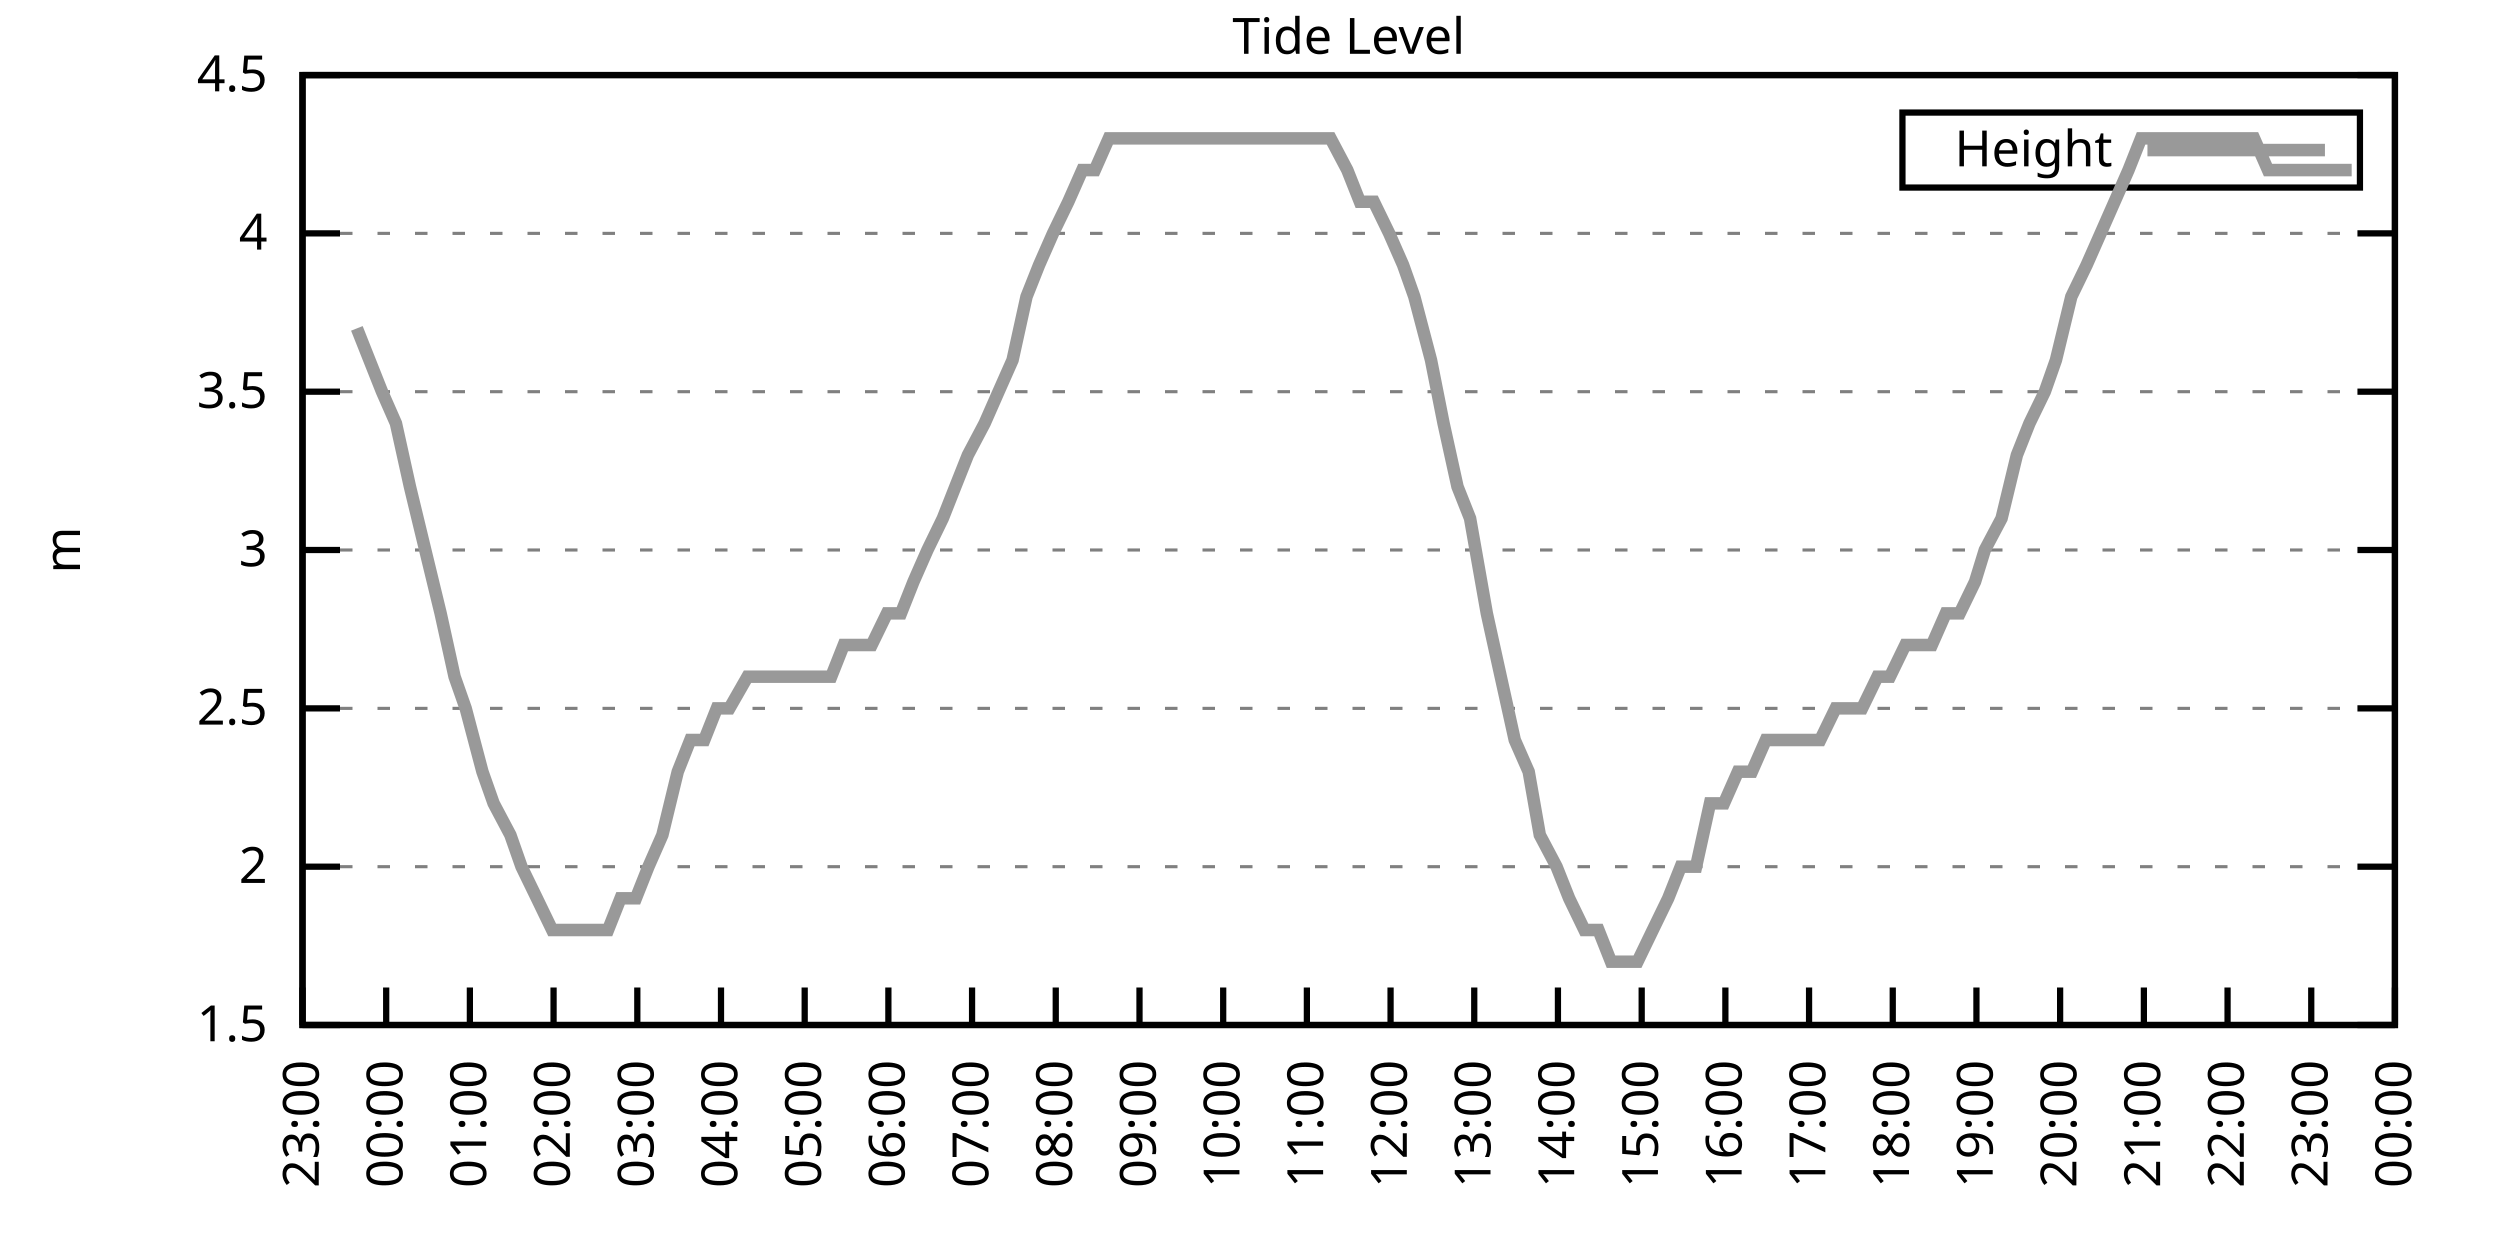
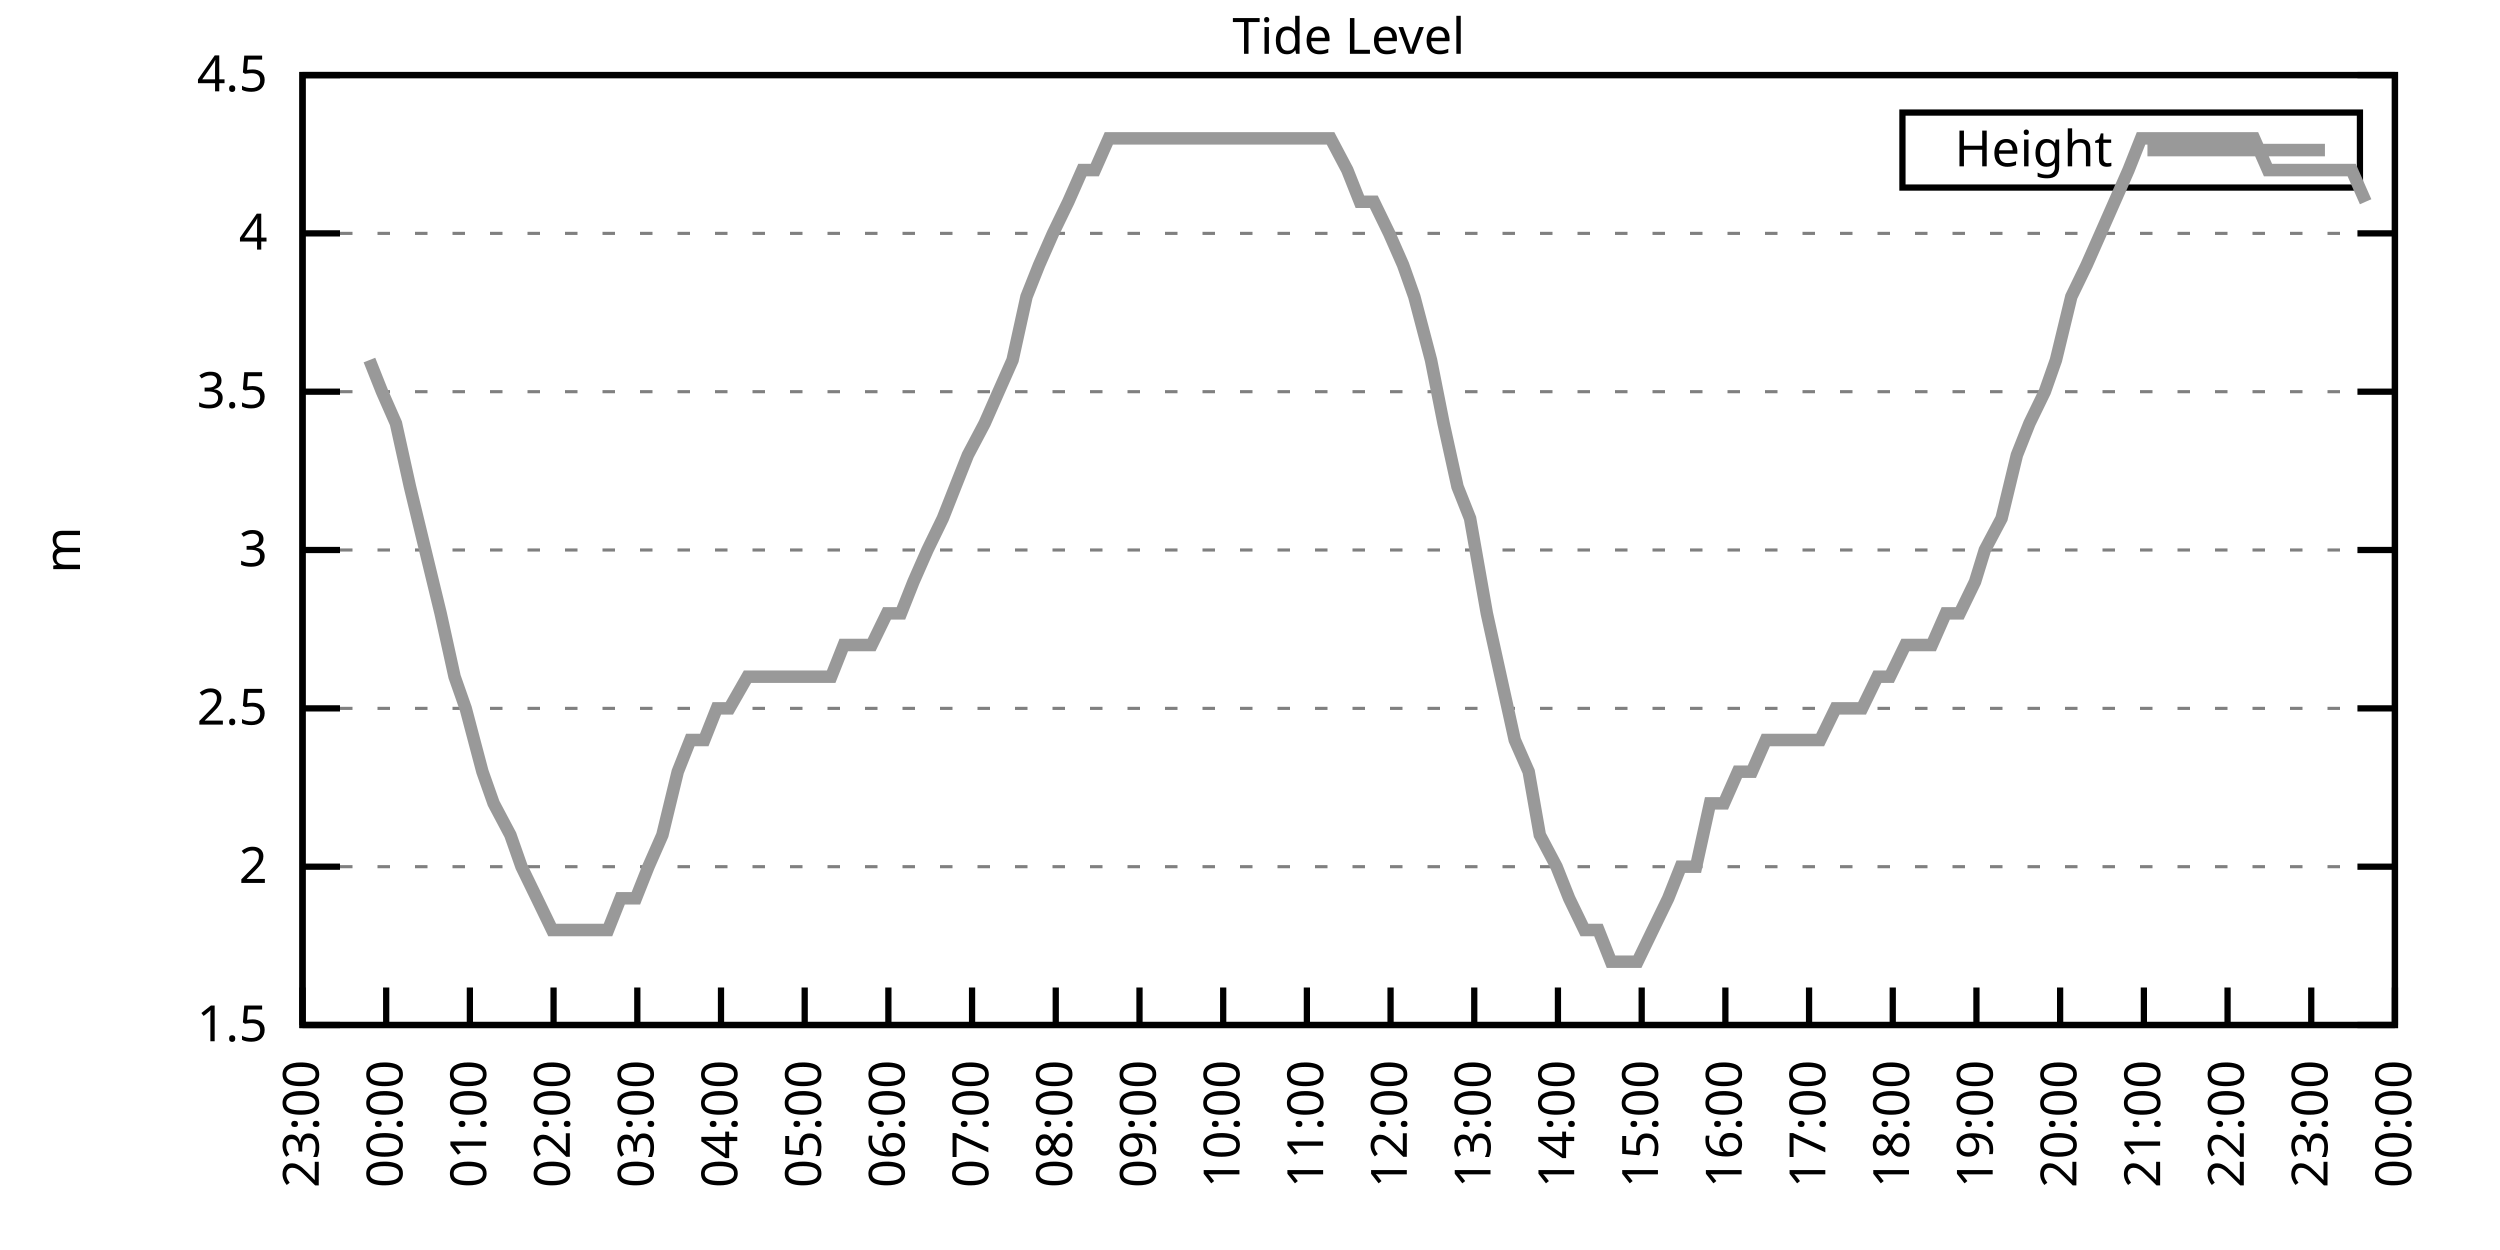
<svg xmlns="http://www.w3.org/2000/svg" xmlns:xlink="http://www.w3.org/1999/xlink" width="400" height="200" viewBox="0 0 400 200">
  <g id="gnuplot_canvas">
    <rect x="0" y="0" width="400" height="200" fill="none" />
    <defs>
      <circle id="gpDot" r="0.5" stroke-width="0.5" stroke="currentColor" />
      <path id="gpPt0" stroke-width="0.333" stroke="currentColor" d="M-1,0 h2 M0,-1 v2" />
      <path id="gpPt1" stroke-width="0.333" stroke="currentColor" d="M-1,-1 L1,1 M1,-1 L-1,1" />
      <path id="gpPt2" stroke-width="0.333" stroke="currentColor" d="M-1,0 L1,0 M0,-1 L0,1 M-1,-1 L1,1 M-1,1 L1,-1" />
      <rect id="gpPt3" stroke-width="0.333" stroke="currentColor" x="-1" y="-1" width="2" height="2" />
      <rect id="gpPt4" stroke-width="0.333" stroke="currentColor" fill="currentColor" x="-1" y="-1" width="2" height="2" />
      <circle id="gpPt5" stroke-width="0.333" stroke="currentColor" cx="0" cy="0" r="1" />
      <use xlink:href="#gpPt5" id="gpPt6" fill="currentColor" stroke="none" />
      <path id="gpPt7" stroke-width="0.333" stroke="currentColor" d="M0,-1.33 L-1.33,0.67 L1.33,0.67 z" />
      <use xlink:href="#gpPt7" id="gpPt8" fill="currentColor" stroke="none" />
      <use xlink:href="#gpPt7" id="gpPt9" stroke="currentColor" transform="rotate(180)" />
      <use xlink:href="#gpPt9" id="gpPt10" fill="currentColor" stroke="none" />
      <use xlink:href="#gpPt3" id="gpPt11" stroke="currentColor" transform="rotate(45)" />
      <use xlink:href="#gpPt11" id="gpPt12" fill="currentColor" stroke="none" />
      <path id="gpPt13" stroke-width="0.333" stroke="currentColor" d="M0,1.330 L1.265,0.411 L0.782,-1.067 L-0.782,-1.076 L-1.265,0.411 z" />
      <use xlink:href="#gpPt13" id="gpPt14" fill="currentColor" stroke="none" />
      <filter id="textbox" filterUnits="objectBoundingBox" x="0" y="0" height="1" width="1">
        <feFlood flood-color="white" flood-opacity="1" result="bgnd" />
        <feComposite in="SourceGraphic" in2="bgnd" operator="atop" />
      </filter>
      <filter id="greybox" filterUnits="objectBoundingBox" x="0" y="0" height="1" width="1">
        <feFlood flood-color="lightgrey" flood-opacity="1" result="grey" />
        <feComposite in="SourceGraphic" in2="grey" operator="atop" />
      </filter>
    </defs>
    <g fill="none" color="white" stroke="currentColor" stroke-width="1.00" stroke-linecap="butt" stroke-linejoin="miter">
</g>
    <g fill="none" color="black" stroke="currentColor" stroke-width="1.00" stroke-linecap="butt" stroke-linejoin="miter">
      <g stroke="none" shape-rendering="crispEdges">
        <polygon fill="rgb(255, 255, 255)" points="48.40,164.00 383.18,164.00 383.18,12.02 48.40,12.02 " />
      </g>
    </g>
    <g fill="none" color="black" stroke="currentColor" stroke-width="1.00" stroke-linecap="butt" stroke-linejoin="miter">
</g>
    <g fill="none" color="black" stroke="black" stroke-width="0.50" stroke-linecap="butt" stroke-linejoin="miter">
</g>
    <g fill="none" color="gray" stroke="currentColor" stroke-width="0.50" stroke-linecap="butt" stroke-linejoin="miter">
      <path stroke="gray" stroke-dasharray="2,4" class="gridline" d="M48.40,164.00 L383.19,164.00  " />
    </g>
    <g fill="none" color="gray" stroke="gray" stroke-width="1.00" stroke-linecap="butt" stroke-linejoin="miter">
</g>
    <g fill="none" color="black" stroke="currentColor" stroke-width="1.00" stroke-linecap="butt" stroke-linejoin="miter">
      <path stroke="black" d="M48.40,164.00 L54.40,164.00 M383.19,164.00 L377.19,164.00  " />
      <g transform="translate(42.80,166.60)" stroke="none" fill="black" font-family="Sans" font-size="8.00" text-anchor="end">
        <text>
          <tspan font-family="Sans"> 1.5</tspan>
        </text>
      </g>
    </g>
    <g fill="none" color="black" stroke="currentColor" stroke-width="1.00" stroke-linecap="butt" stroke-linejoin="miter">
</g>
    <g fill="none" color="black" stroke="black" stroke-width="0.50" stroke-linecap="butt" stroke-linejoin="miter">
</g>
    <g fill="none" color="gray" stroke="currentColor" stroke-width="0.50" stroke-linecap="butt" stroke-linejoin="miter">
      <path stroke="gray" stroke-dasharray="2,4" class="gridline" d="M48.40,138.67 L383.19,138.67  " />
    </g>
    <g fill="none" color="gray" stroke="gray" stroke-width="1.00" stroke-linecap="butt" stroke-linejoin="miter">
</g>
    <g fill="none" color="black" stroke="currentColor" stroke-width="1.00" stroke-linecap="butt" stroke-linejoin="miter">
      <path stroke="black" d="M48.40,138.67 L54.40,138.67 M383.19,138.67 L377.19,138.67  " />
      <g transform="translate(42.80,141.27)" stroke="none" fill="black" font-family="Sans" font-size="8.00" text-anchor="end">
        <text>
          <tspan font-family="Sans"> 2</tspan>
        </text>
      </g>
    </g>
    <g fill="none" color="black" stroke="currentColor" stroke-width="1.00" stroke-linecap="butt" stroke-linejoin="miter">
</g>
    <g fill="none" color="black" stroke="black" stroke-width="0.50" stroke-linecap="butt" stroke-linejoin="miter">
</g>
    <g fill="none" color="gray" stroke="currentColor" stroke-width="0.50" stroke-linecap="butt" stroke-linejoin="miter">
      <path stroke="gray" stroke-dasharray="2,4" class="gridline" d="M48.40,113.34 L383.19,113.34  " />
    </g>
    <g fill="none" color="gray" stroke="gray" stroke-width="1.00" stroke-linecap="butt" stroke-linejoin="miter">
</g>
    <g fill="none" color="black" stroke="currentColor" stroke-width="1.00" stroke-linecap="butt" stroke-linejoin="miter">
      <path stroke="black" d="M48.40,113.34 L54.40,113.34 M383.19,113.34 L377.19,113.34  " />
      <g transform="translate(42.80,115.94)" stroke="none" fill="black" font-family="Sans" font-size="8.00" text-anchor="end">
        <text>
          <tspan font-family="Sans"> 2.5</tspan>
        </text>
      </g>
    </g>
    <g fill="none" color="black" stroke="currentColor" stroke-width="1.00" stroke-linecap="butt" stroke-linejoin="miter">
</g>
    <g fill="none" color="black" stroke="black" stroke-width="0.50" stroke-linecap="butt" stroke-linejoin="miter">
</g>
    <g fill="none" color="gray" stroke="currentColor" stroke-width="0.50" stroke-linecap="butt" stroke-linejoin="miter">
      <path stroke="gray" stroke-dasharray="2,4" class="gridline" d="M48.40,88.00 L383.19,88.00  " />
    </g>
    <g fill="none" color="gray" stroke="gray" stroke-width="1.00" stroke-linecap="butt" stroke-linejoin="miter">
</g>
    <g fill="none" color="black" stroke="currentColor" stroke-width="1.00" stroke-linecap="butt" stroke-linejoin="miter">
      <path stroke="black" d="M48.40,88.00 L54.40,88.00 M383.19,88.00 L377.19,88.00  " />
      <g transform="translate(42.80,90.60)" stroke="none" fill="black" font-family="Sans" font-size="8.00" text-anchor="end">
        <text>
          <tspan font-family="Sans"> 3</tspan>
        </text>
      </g>
    </g>
    <g fill="none" color="black" stroke="currentColor" stroke-width="1.00" stroke-linecap="butt" stroke-linejoin="miter">
</g>
    <g fill="none" color="black" stroke="black" stroke-width="0.50" stroke-linecap="butt" stroke-linejoin="miter">
</g>
    <g fill="none" color="gray" stroke="currentColor" stroke-width="0.50" stroke-linecap="butt" stroke-linejoin="miter">
      <path stroke="gray" stroke-dasharray="2,4" class="gridline" d="M48.40,62.67 L383.19,62.67  " />
    </g>
    <g fill="none" color="gray" stroke="gray" stroke-width="1.00" stroke-linecap="butt" stroke-linejoin="miter">
</g>
    <g fill="none" color="black" stroke="currentColor" stroke-width="1.00" stroke-linecap="butt" stroke-linejoin="miter">
      <path stroke="black" d="M48.40,62.67 L54.40,62.67 M383.19,62.67 L377.19,62.67  " />
      <g transform="translate(42.80,65.27)" stroke="none" fill="black" font-family="Sans" font-size="8.00" text-anchor="end">
        <text>
          <tspan font-family="Sans"> 3.5</tspan>
        </text>
      </g>
    </g>
    <g fill="none" color="black" stroke="currentColor" stroke-width="1.00" stroke-linecap="butt" stroke-linejoin="miter">
</g>
    <g fill="none" color="black" stroke="black" stroke-width="0.50" stroke-linecap="butt" stroke-linejoin="miter">
</g>
    <g fill="none" color="gray" stroke="currentColor" stroke-width="0.50" stroke-linecap="butt" stroke-linejoin="miter">
      <path stroke="gray" stroke-dasharray="2,4" class="gridline" d="M48.40,37.34 L383.19,37.34  " />
    </g>
    <g fill="none" color="gray" stroke="gray" stroke-width="1.00" stroke-linecap="butt" stroke-linejoin="miter">
</g>
    <g fill="none" color="black" stroke="currentColor" stroke-width="1.00" stroke-linecap="butt" stroke-linejoin="miter">
      <path stroke="black" d="M48.40,37.34 L54.40,37.34 M383.19,37.34 L377.19,37.34  " />
      <g transform="translate(42.80,39.94)" stroke="none" fill="black" font-family="Sans" font-size="8.00" text-anchor="end">
        <text>
          <tspan font-family="Sans"> 4</tspan>
        </text>
      </g>
    </g>
    <g fill="none" color="black" stroke="currentColor" stroke-width="1.00" stroke-linecap="butt" stroke-linejoin="miter">
</g>
    <g fill="none" color="black" stroke="black" stroke-width="0.50" stroke-linecap="butt" stroke-linejoin="miter">
</g>
    <g fill="none" color="gray" stroke="currentColor" stroke-width="0.50" stroke-linecap="butt" stroke-linejoin="miter">
      <path stroke="gray" stroke-dasharray="2,4" class="gridline" d="M48.40,12.01 L383.19,12.01  " />
    </g>
    <g fill="none" color="gray" stroke="gray" stroke-width="1.00" stroke-linecap="butt" stroke-linejoin="miter">
</g>
    <g fill="none" color="black" stroke="currentColor" stroke-width="1.00" stroke-linecap="butt" stroke-linejoin="miter">
      <path stroke="black" d="M48.40,12.01 L54.40,12.01 M383.19,12.01 L377.19,12.01  " />
      <g transform="translate(42.80,14.61)" stroke="none" fill="black" font-family="Sans" font-size="8.00" text-anchor="end">
        <text>
          <tspan font-family="Sans"> 4.5</tspan>
        </text>
      </g>
    </g>
    <g fill="none" color="black" stroke="currentColor" stroke-width="1.00" stroke-linecap="butt" stroke-linejoin="miter">
      <path stroke="black" d="M48.40,164.00 L48.40,158.00  " />
      <g transform="translate(51.00,169.60) rotate(270.00)" stroke="none" fill="black" font-family="Sans" font-size="8.00" text-anchor="end">
        <text>
          <tspan font-family="Sans">23:00</tspan>
        </text>
      </g>
    </g>
    <g fill="none" color="black" stroke="currentColor" stroke-width="1.00" stroke-linecap="butt" stroke-linejoin="miter">
      <path stroke="black" d="M61.79,164.00 L61.79,158.00  " />
      <g transform="translate(64.39,169.60) rotate(270.00)" stroke="none" fill="black" font-family="Sans" font-size="8.00" text-anchor="end">
        <text>
          <tspan font-family="Sans">00:00</tspan>
        </text>
      </g>
    </g>
    <g fill="none" color="black" stroke="currentColor" stroke-width="1.00" stroke-linecap="butt" stroke-linejoin="miter">
      <path stroke="black" d="M75.18,164.00 L75.18,158.00  " />
      <g transform="translate(77.78,169.60) rotate(270.00)" stroke="none" fill="black" font-family="Sans" font-size="8.00" text-anchor="end">
        <text>
          <tspan font-family="Sans">01:00</tspan>
        </text>
      </g>
    </g>
    <g fill="none" color="black" stroke="currentColor" stroke-width="1.00" stroke-linecap="butt" stroke-linejoin="miter">
      <path stroke="black" d="M88.57,164.00 L88.57,158.00  " />
      <g transform="translate(91.17,169.60) rotate(270.00)" stroke="none" fill="black" font-family="Sans" font-size="8.00" text-anchor="end">
        <text>
          <tspan font-family="Sans">02:00</tspan>
        </text>
      </g>
    </g>
    <g fill="none" color="black" stroke="currentColor" stroke-width="1.00" stroke-linecap="butt" stroke-linejoin="miter">
      <path stroke="black" d="M101.97,164.00 L101.97,158.00  " />
      <g transform="translate(104.57,169.60) rotate(270.00)" stroke="none" fill="black" font-family="Sans" font-size="8.00" text-anchor="end">
        <text>
          <tspan font-family="Sans">03:00</tspan>
        </text>
      </g>
    </g>
    <g fill="none" color="black" stroke="currentColor" stroke-width="1.00" stroke-linecap="butt" stroke-linejoin="miter">
      <path stroke="black" d="M115.36,164.00 L115.36,158.00  " />
      <g transform="translate(117.96,169.60) rotate(270.00)" stroke="none" fill="black" font-family="Sans" font-size="8.00" text-anchor="end">
        <text>
          <tspan font-family="Sans">04:00</tspan>
        </text>
      </g>
    </g>
    <g fill="none" color="black" stroke="currentColor" stroke-width="1.00" stroke-linecap="butt" stroke-linejoin="miter">
      <path stroke="black" d="M128.75,164.00 L128.75,158.00  " />
      <g transform="translate(131.35,169.60) rotate(270.00)" stroke="none" fill="black" font-family="Sans" font-size="8.00" text-anchor="end">
        <text>
          <tspan font-family="Sans">05:00</tspan>
        </text>
      </g>
    </g>
    <g fill="none" color="black" stroke="currentColor" stroke-width="1.00" stroke-linecap="butt" stroke-linejoin="miter">
      <path stroke="black" d="M142.14,164.00 L142.14,158.00  " />
      <g transform="translate(144.74,169.60) rotate(270.00)" stroke="none" fill="black" font-family="Sans" font-size="8.00" text-anchor="end">
        <text>
          <tspan font-family="Sans">06:00</tspan>
        </text>
      </g>
    </g>
    <g fill="none" color="black" stroke="currentColor" stroke-width="1.00" stroke-linecap="butt" stroke-linejoin="miter">
      <path stroke="black" d="M155.53,164.00 L155.53,158.00  " />
      <g transform="translate(158.13,169.60) rotate(270.00)" stroke="none" fill="black" font-family="Sans" font-size="8.00" text-anchor="end">
        <text>
          <tspan font-family="Sans">07:00</tspan>
        </text>
      </g>
    </g>
    <g fill="none" color="black" stroke="currentColor" stroke-width="1.00" stroke-linecap="butt" stroke-linejoin="miter">
      <path stroke="black" d="M168.92,164.00 L168.92,158.00  " />
      <g transform="translate(171.52,169.60) rotate(270.00)" stroke="none" fill="black" font-family="Sans" font-size="8.00" text-anchor="end">
        <text>
          <tspan font-family="Sans">08:00</tspan>
        </text>
      </g>
    </g>
    <g fill="none" color="black" stroke="currentColor" stroke-width="1.00" stroke-linecap="butt" stroke-linejoin="miter">
      <path stroke="black" d="M182.32,164.00 L182.32,158.00  " />
      <g transform="translate(184.92,169.60) rotate(270.00)" stroke="none" fill="black" font-family="Sans" font-size="8.00" text-anchor="end">
        <text>
          <tspan font-family="Sans">09:00</tspan>
        </text>
      </g>
    </g>
    <g fill="none" color="black" stroke="currentColor" stroke-width="1.00" stroke-linecap="butt" stroke-linejoin="miter">
      <path stroke="black" d="M195.71,164.00 L195.71,158.00  " />
      <g transform="translate(198.31,169.60) rotate(270.00)" stroke="none" fill="black" font-family="Sans" font-size="8.00" text-anchor="end">
        <text>
          <tspan font-family="Sans">10:00</tspan>
        </text>
      </g>
    </g>
    <g fill="none" color="black" stroke="currentColor" stroke-width="1.00" stroke-linecap="butt" stroke-linejoin="miter">
      <path stroke="black" d="M209.10,164.00 L209.10,158.00  " />
      <g transform="translate(211.70,169.60) rotate(270.00)" stroke="none" fill="black" font-family="Sans" font-size="8.00" text-anchor="end">
        <text>
          <tspan font-family="Sans">11:00</tspan>
        </text>
      </g>
    </g>
    <g fill="none" color="black" stroke="currentColor" stroke-width="1.00" stroke-linecap="butt" stroke-linejoin="miter">
      <path stroke="black" d="M222.49,164.00 L222.49,158.00  " />
      <g transform="translate(225.09,169.60) rotate(270.00)" stroke="none" fill="black" font-family="Sans" font-size="8.00" text-anchor="end">
        <text>
          <tspan font-family="Sans">12:00</tspan>
        </text>
      </g>
    </g>
    <g fill="none" color="black" stroke="currentColor" stroke-width="1.00" stroke-linecap="butt" stroke-linejoin="miter">
      <path stroke="black" d="M235.88,164.00 L235.88,158.00  " />
      <g transform="translate(238.48,169.60) rotate(270.00)" stroke="none" fill="black" font-family="Sans" font-size="8.00" text-anchor="end">
        <text>
          <tspan font-family="Sans">13:00</tspan>
        </text>
      </g>
    </g>
    <g fill="none" color="black" stroke="currentColor" stroke-width="1.00" stroke-linecap="butt" stroke-linejoin="miter">
      <path stroke="black" d="M249.27,164.00 L249.27,158.00  " />
      <g transform="translate(251.87,169.60) rotate(270.00)" stroke="none" fill="black" font-family="Sans" font-size="8.00" text-anchor="end">
        <text>
          <tspan font-family="Sans">14:00</tspan>
        </text>
      </g>
    </g>
    <g fill="none" color="black" stroke="currentColor" stroke-width="1.00" stroke-linecap="butt" stroke-linejoin="miter">
      <path stroke="black" d="M262.67,164.00 L262.67,158.00  " />
      <g transform="translate(265.27,169.60) rotate(270.00)" stroke="none" fill="black" font-family="Sans" font-size="8.00" text-anchor="end">
        <text>
          <tspan font-family="Sans">15:00</tspan>
        </text>
      </g>
    </g>
    <g fill="none" color="black" stroke="currentColor" stroke-width="1.00" stroke-linecap="butt" stroke-linejoin="miter">
      <path stroke="black" d="M276.06,164.00 L276.06,158.00  " />
      <g transform="translate(278.66,169.60) rotate(270.00)" stroke="none" fill="black" font-family="Sans" font-size="8.00" text-anchor="end">
        <text>
          <tspan font-family="Sans">16:00</tspan>
        </text>
      </g>
    </g>
    <g fill="none" color="black" stroke="currentColor" stroke-width="1.00" stroke-linecap="butt" stroke-linejoin="miter">
      <path stroke="black" d="M289.45,164.00 L289.45,158.00  " />
      <g transform="translate(292.05,169.60) rotate(270.00)" stroke="none" fill="black" font-family="Sans" font-size="8.00" text-anchor="end">
        <text>
          <tspan font-family="Sans">17:00</tspan>
        </text>
      </g>
    </g>
    <g fill="none" color="black" stroke="currentColor" stroke-width="1.00" stroke-linecap="butt" stroke-linejoin="miter">
      <path stroke="black" d="M302.84,164.00 L302.84,158.00  " />
      <g transform="translate(305.44,169.60) rotate(270.00)" stroke="none" fill="black" font-family="Sans" font-size="8.00" text-anchor="end">
        <text>
          <tspan font-family="Sans">18:00</tspan>
        </text>
      </g>
    </g>
    <g fill="none" color="black" stroke="currentColor" stroke-width="1.00" stroke-linecap="butt" stroke-linejoin="miter">
      <path stroke="black" d="M316.23,164.00 L316.23,158.00  " />
      <g transform="translate(318.83,169.60) rotate(270.00)" stroke="none" fill="black" font-family="Sans" font-size="8.00" text-anchor="end">
        <text>
          <tspan font-family="Sans">19:00</tspan>
        </text>
      </g>
    </g>
    <g fill="none" color="black" stroke="currentColor" stroke-width="1.00" stroke-linecap="butt" stroke-linejoin="miter">
      <path stroke="black" d="M329.62,164.00 L329.62,158.00  " />
      <g transform="translate(332.22,169.60) rotate(270.00)" stroke="none" fill="black" font-family="Sans" font-size="8.00" text-anchor="end">
        <text>
          <tspan font-family="Sans">20:00</tspan>
        </text>
      </g>
    </g>
    <g fill="none" color="black" stroke="currentColor" stroke-width="1.00" stroke-linecap="butt" stroke-linejoin="miter">
      <path stroke="black" d="M343.02,164.00 L343.02,158.00  " />
      <g transform="translate(345.62,169.60) rotate(270.00)" stroke="none" fill="black" font-family="Sans" font-size="8.00" text-anchor="end">
        <text>
          <tspan font-family="Sans">21:00</tspan>
        </text>
      </g>
    </g>
    <g fill="none" color="black" stroke="currentColor" stroke-width="1.00" stroke-linecap="butt" stroke-linejoin="miter">
      <path stroke="black" d="M356.41,164.00 L356.41,158.00  " />
      <g transform="translate(359.01,169.60) rotate(270.00)" stroke="none" fill="black" font-family="Sans" font-size="8.00" text-anchor="end">
        <text>
          <tspan font-family="Sans">22:00</tspan>
        </text>
      </g>
    </g>
    <g fill="none" color="black" stroke="currentColor" stroke-width="1.00" stroke-linecap="butt" stroke-linejoin="miter">
      <path stroke="black" d="M369.80,164.00 L369.80,158.00  " />
      <g transform="translate(372.40,169.60) rotate(270.00)" stroke="none" fill="black" font-family="Sans" font-size="8.00" text-anchor="end">
        <text>
          <tspan font-family="Sans">23:00</tspan>
        </text>
      </g>
    </g>
    <g fill="none" color="black" stroke="currentColor" stroke-width="1.00" stroke-linecap="butt" stroke-linejoin="miter">
      <path stroke="black" d="M383.19,164.00 L383.19,158.00  " />
      <g transform="translate(385.79,169.60) rotate(270.00)" stroke="none" fill="black" font-family="Sans" font-size="8.00" text-anchor="end">
        <text>
          <tspan font-family="Sans">00:00</tspan>
        </text>
      </g>
    </g>
    <g fill="none" color="black" stroke="currentColor" stroke-width="1.00" stroke-linecap="butt" stroke-linejoin="miter">
</g>
    <g fill="none" color="black" stroke="currentColor" stroke-width="1.00" stroke-linecap="butt" stroke-linejoin="miter">
      <path stroke="black" d="M48.40,12.01 L48.40,164.00 L383.19,164.00 L383.19,12.01 L48.40,12.01 Z  " />
    </g>
    <g fill="none" color="black" stroke="currentColor" stroke-width="1.00" stroke-linecap="butt" stroke-linejoin="miter">
</g>
    <g fill="none" color="black" stroke="currentColor" stroke-width="1.00" stroke-linecap="butt" stroke-linejoin="miter">
      <path stroke="black" d="M304.39,30.01 L304.39,18.01 L377.59,18.01 L377.59,30.01 L304.39,30.01 Z  " />
    </g>
    <g id="Tide_level_plot_1">
      <g fill="none" color="white" stroke="black" stroke-width="2.00" stroke-linecap="butt" stroke-linejoin="miter">
</g>
      <g fill="none" color="black" stroke="currentColor" stroke-width="2.00" stroke-linecap="butt" stroke-linejoin="miter">
        <g transform="translate(337.99,26.61)" stroke="none" fill="black" font-family="Sans" font-size="8.00" text-anchor="end">
          <text>
            <tspan font-family="Sans">Height</tspan>
          </text>
        </g>
      </g>
      <g fill="none" color="black" stroke="currentColor" stroke-width="2.00" stroke-linecap="butt" stroke-linejoin="miter">
-         <path stroke="rgb(153, 153, 153)" d="M343.59,24.01 L371.99,24.01 M57.10,52.54 L59.11,57.61 L61.12,62.67 L63.35,67.74 L65.59,77.87 L68.04,88.00   L70.50,98.14 L72.73,108.27 L74.51,113.34 L77.19,123.47 L78.98,128.54 L81.66,133.60 L83.44,138.67 L85.90,143.73   L88.35,148.80 L90.58,148.80 L92.37,148.80 L95.05,148.80 L97.28,148.80 L99.29,143.73 L101.74,143.73 L103.75,138.67   L105.98,133.60 L108.44,123.47 L110.45,118.40 L112.68,118.40 L114.69,113.34 L116.70,113.34 L119.60,108.27 L121.61,108.27   L124.06,108.27 L126.07,108.27 L128.30,108.27 L130.54,108.27 L132.99,108.27 L135.00,103.20 L137.45,103.20 L139.46,103.20   L141.92,98.14 L144.15,98.14 L146.16,93.07 L148.39,88.00 L150.85,82.94 L152.85,77.87 L154.86,72.81 L157.54,67.74   L159.77,62.67 L162.01,57.61 L164.24,47.47 L166.25,42.41 L168.48,37.34 L170.93,32.28 L173.17,27.21 L175.17,27.21   L177.41,22.14 L179.64,22.14 L182.09,22.14 L184.10,22.14 L186.11,22.14 L188.79,22.14 L190.80,22.14 L193.25,22.14   L195.26,22.14 L197.72,22.14 L199.95,22.14 L201.73,22.14 L204.41,22.14 L206.42,22.14 L208.43,22.14 L210.88,22.14   L212.89,22.14 L215.57,27.21 L217.58,32.28 L219.81,32.28 L222.27,37.34 L224.50,42.41 L226.29,47.47 L228.96,57.61   L230.97,67.74 L233.20,77.87 L235.21,82.94 L237.89,98.14 L240.12,108.27 L242.36,118.40 L244.59,123.47 L246.37,133.60   L249.05,138.67 L251.06,143.73 L253.51,148.80 L255.75,148.80 L257.76,153.87 L259.99,153.87 L262.00,153.87 L264.45,148.80   L266.91,143.73 L268.92,138.67 L271.37,138.67 L273.60,128.54 L275.83,128.54 L278.07,123.47 L280.30,123.47 L282.53,118.40   L284.54,118.40 L286.77,118.40 L288.78,118.40 L291.23,118.40 L293.69,113.34 L295.92,113.34 L297.93,113.34 L300.39,108.27   L302.39,108.27 L304.85,103.20 L306.86,103.20 L309.09,103.20 L311.32,98.14 L313.55,98.14 L316.01,93.07 L317.57,88.00   L320.25,82.94 L322.70,72.81 L324.71,67.74 L327.17,62.67 L328.95,57.61 L331.41,47.47 L333.86,42.41 L336.10,37.34   L338.33,32.28 L340.56,27.21 L342.57,22.14 L345.02,22.14 L347.26,22.14 L349.49,22.14 L351.72,22.14 L353.95,22.14   L355.74,22.14 L358.19,22.14 L360.65,22.14 L362.88,27.21 L364.89,27.21 L366.90,27.21 L368.91,27.21 L371.36,27.21   L373.82,27.21 L376.27,27.21  " />
+         <path stroke="rgb(153, 153, 153)" d="M343.59,24.01 L371.99,24.01 M59.11,57.61 L61.12,62.67 L63.35,67.74 L65.59,77.87 L68.04,88.00 L70.50,98.14   L72.73,108.27 L74.51,113.34 L77.19,123.47 L78.98,128.54 L81.66,133.60 L83.44,138.67 L85.90,143.73 L88.35,148.80   L90.58,148.80 L92.37,148.80 L95.05,148.80 L97.28,148.80 L99.29,143.73 L101.74,143.73 L103.75,138.67 L105.98,133.60   L108.44,123.47 L110.45,118.40 L112.68,118.40 L114.69,113.34 L116.70,113.34 L119.60,108.27 L121.61,108.27 L124.06,108.27   L126.07,108.27 L128.30,108.27 L130.54,108.27 L132.99,108.27 L135.00,103.20 L137.45,103.20 L139.46,103.20 L141.92,98.14   L144.15,98.14 L146.16,93.07 L148.39,88.00 L150.85,82.94 L152.85,77.87 L154.86,72.81 L157.54,67.74 L159.77,62.67   L162.01,57.61 L164.24,47.47 L166.25,42.41 L168.48,37.34 L170.93,32.28 L173.17,27.21 L175.17,27.21 L177.41,22.14   L179.64,22.14 L182.09,22.14 L184.10,22.14 L186.11,22.14 L188.79,22.14 L190.80,22.14 L193.25,22.14 L195.26,22.14   L197.72,22.14 L199.95,22.14 L201.73,22.14 L204.41,22.14 L206.42,22.14 L208.43,22.14 L210.88,22.14 L212.89,22.14   L215.57,27.21 L217.58,32.28 L219.81,32.28 L222.27,37.34 L224.50,42.41 L226.29,47.47 L228.96,57.61 L230.97,67.74   L233.20,77.87 L235.21,82.94 L237.89,98.14 L240.12,108.27 L242.36,118.40 L244.59,123.47 L246.37,133.60 L249.05,138.67   L251.06,143.73 L253.51,148.80 L255.75,148.80 L257.76,153.87 L259.99,153.87 L262.00,153.87 L264.45,148.80 L266.91,143.73   L268.92,138.67 L271.37,138.67 L273.60,128.54 L275.83,128.54 L278.07,123.47 L280.30,123.47 L282.53,118.40 L284.54,118.40   L286.77,118.40 L288.78,118.40 L291.23,118.40 L293.69,113.34 L295.92,113.34 L297.93,113.34 L300.39,108.27 L302.39,108.27   L304.85,103.20 L306.86,103.20 L309.09,103.20 L311.32,98.14 L313.55,98.14 L316.01,93.07 L317.57,88.00 L320.25,82.94   L322.70,72.81 L324.71,67.74 L327.17,62.67 L328.95,57.61 L331.41,47.47 L333.86,42.41 L336.10,37.34 L338.33,32.28   L340.56,27.21 L342.57,22.14 L345.02,22.14 L347.26,22.14 L349.49,22.14 L351.72,22.14 L353.95,22.14 L355.74,22.14   L358.19,22.14 L360.65,22.14 L362.88,27.21 L364.89,27.21 L366.90,27.21 L368.91,27.21 L371.36,27.21 L373.82,27.21   L376.27,27.21 L378.50,32.28  " />
      </g>
    </g>
    <g fill="none" color="black" stroke="currentColor" stroke-width="2.00" stroke-linecap="butt" stroke-linejoin="miter">
</g>
    <g fill="none" color="black" stroke="black" stroke-width="1.00" stroke-linecap="butt" stroke-linejoin="miter">
</g>
    <g fill="none" color="black" stroke="currentColor" stroke-width="1.00" stroke-linecap="butt" stroke-linejoin="miter">
      <path stroke="black" d="M48.40,12.01 L48.40,164.00 L383.19,164.00 L383.19,12.01 L48.40,12.01 Z  " />
      <g transform="translate(12.80,88.01) rotate(270.00)" stroke="none" fill="black" font-family="Sans" font-size="8.00" text-anchor="middle">
        <text>
          <tspan font-family="Sans">m</tspan>
        </text>
      </g>
    </g>
    <g fill="none" color="black" stroke="currentColor" stroke-width="1.00" stroke-linecap="butt" stroke-linejoin="miter">
</g>
    <g fill="none" color="black" stroke="currentColor" stroke-width="1.00" stroke-linecap="butt" stroke-linejoin="miter">
      <g transform="translate(215.79,8.61)" stroke="none" fill="black" font-family="Sans" font-size="8.00" text-anchor="middle">
        <text>
          <tspan font-family="Sans">Tide Level</tspan>
        </text>
      </g>
    </g>
    <g fill="none" color="black" stroke="currentColor" stroke-width="1.00" stroke-linecap="butt" stroke-linejoin="miter">
</g>
  </g>
</svg>
